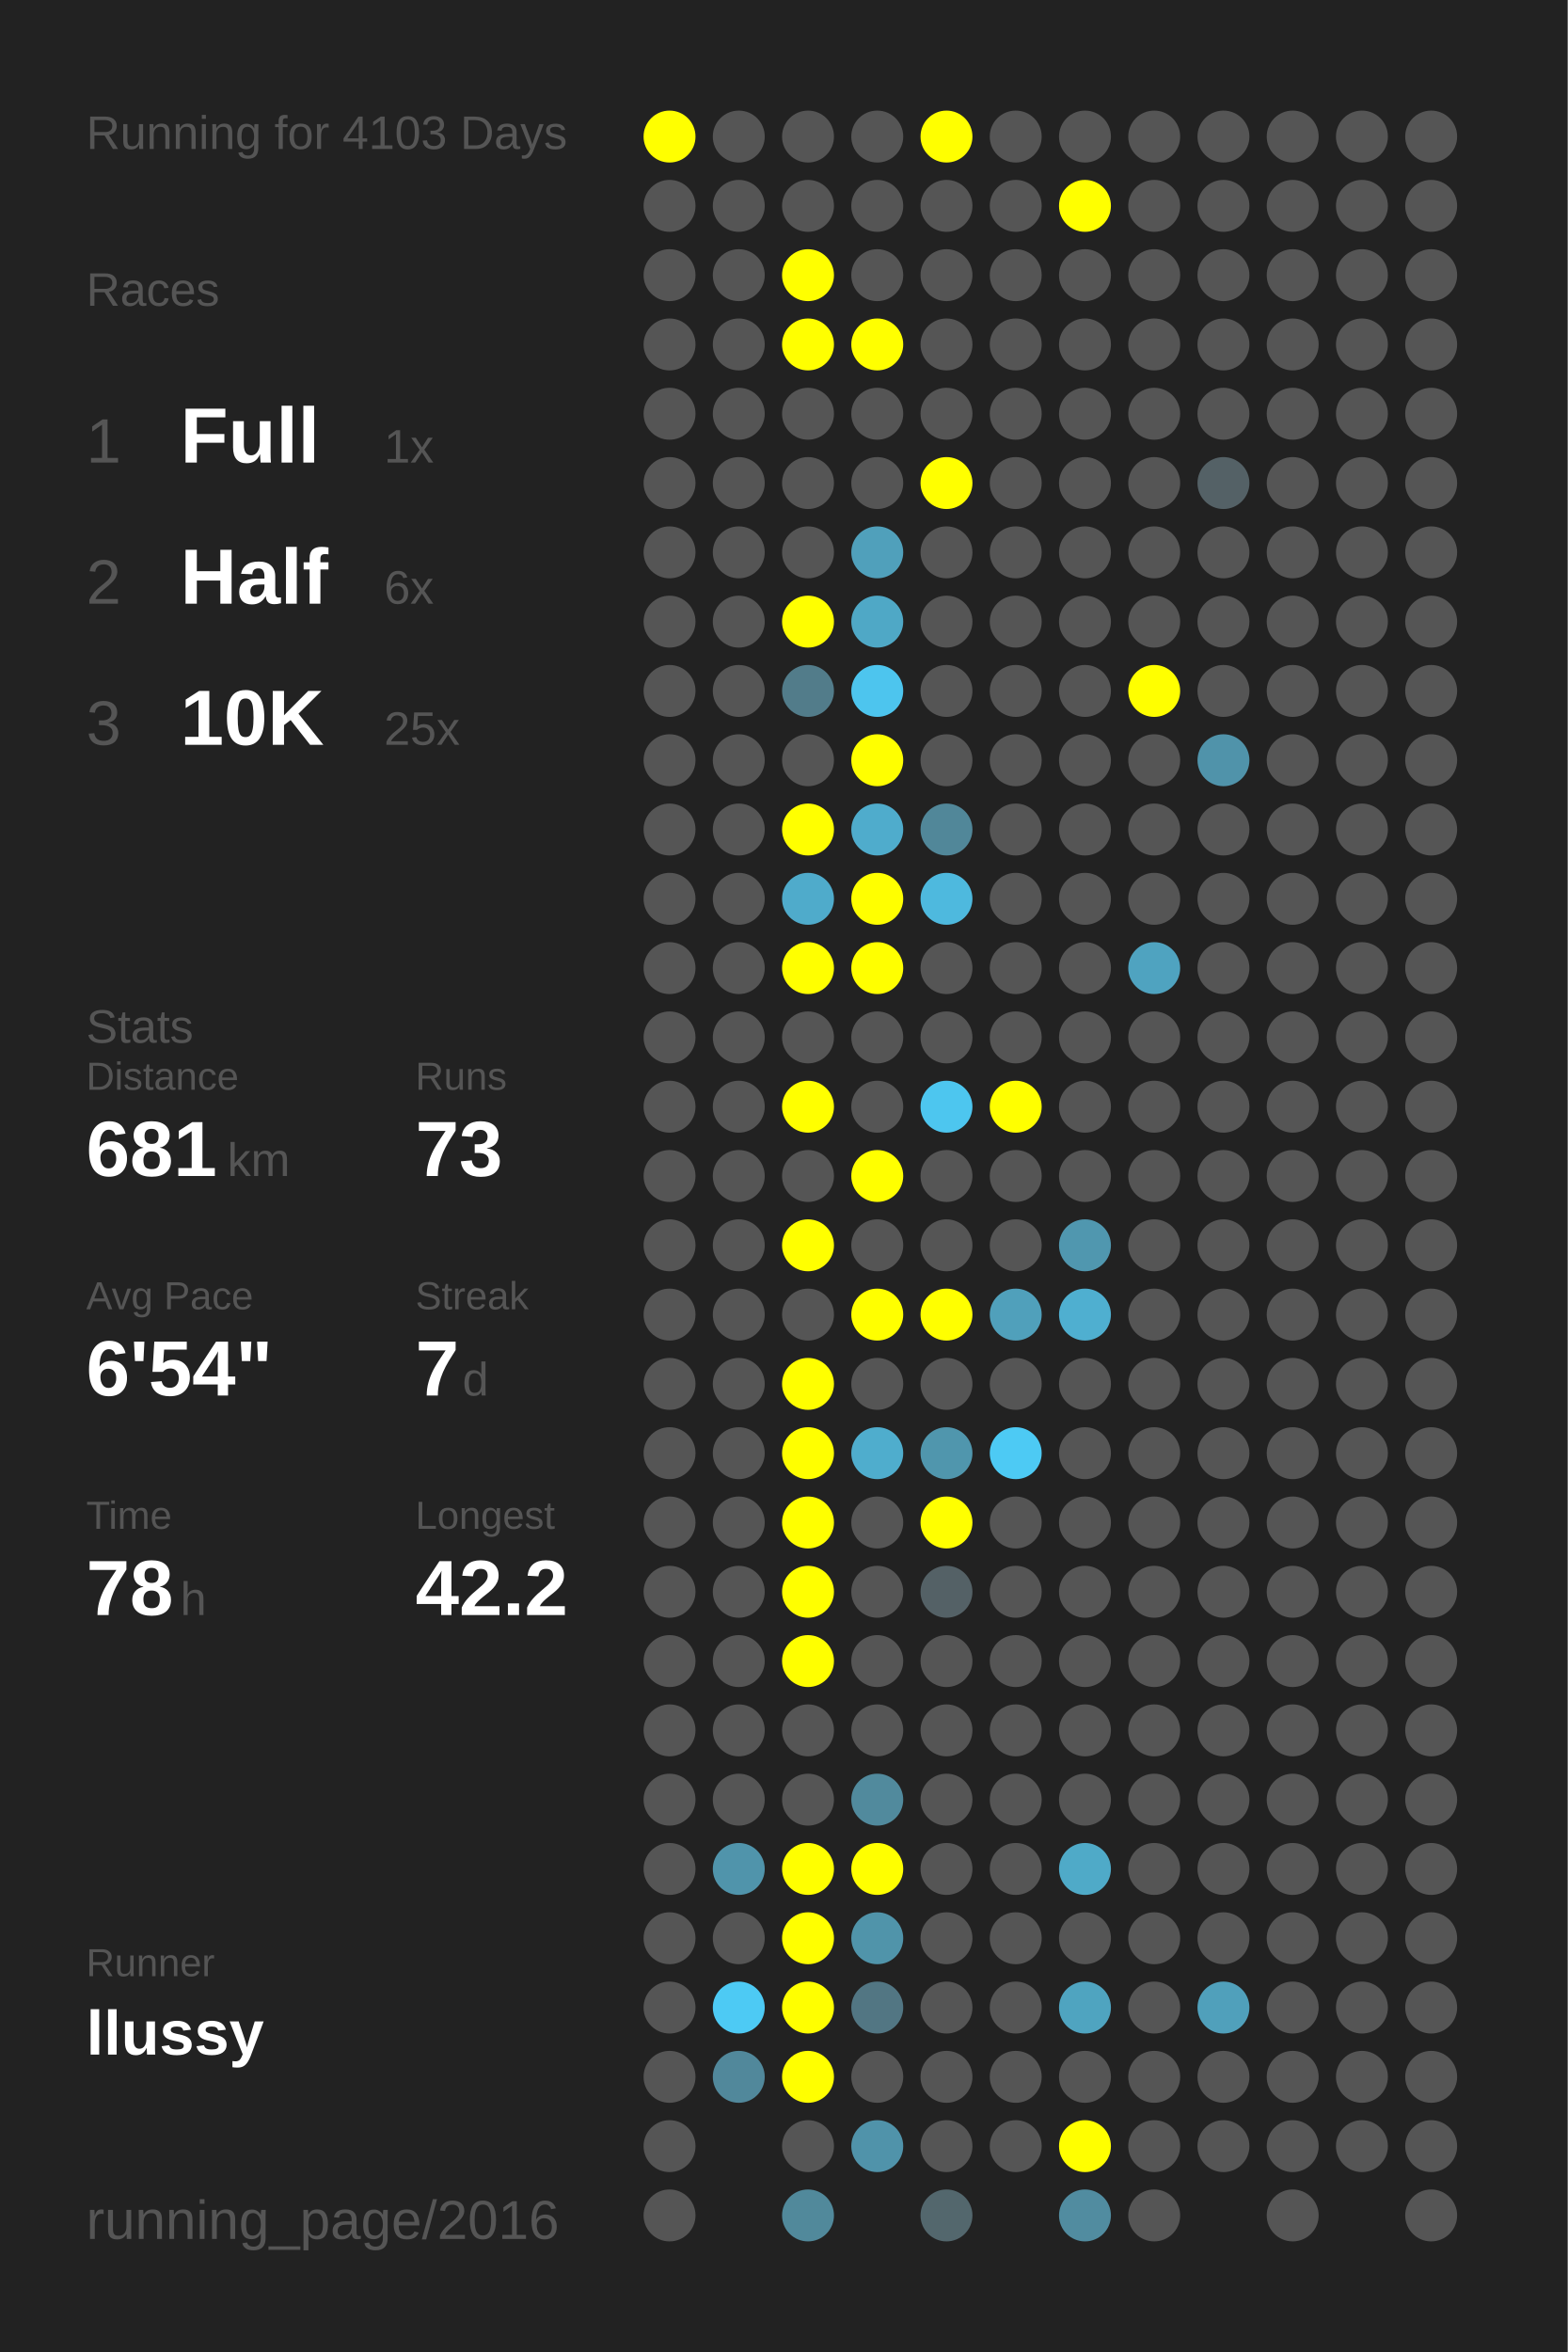
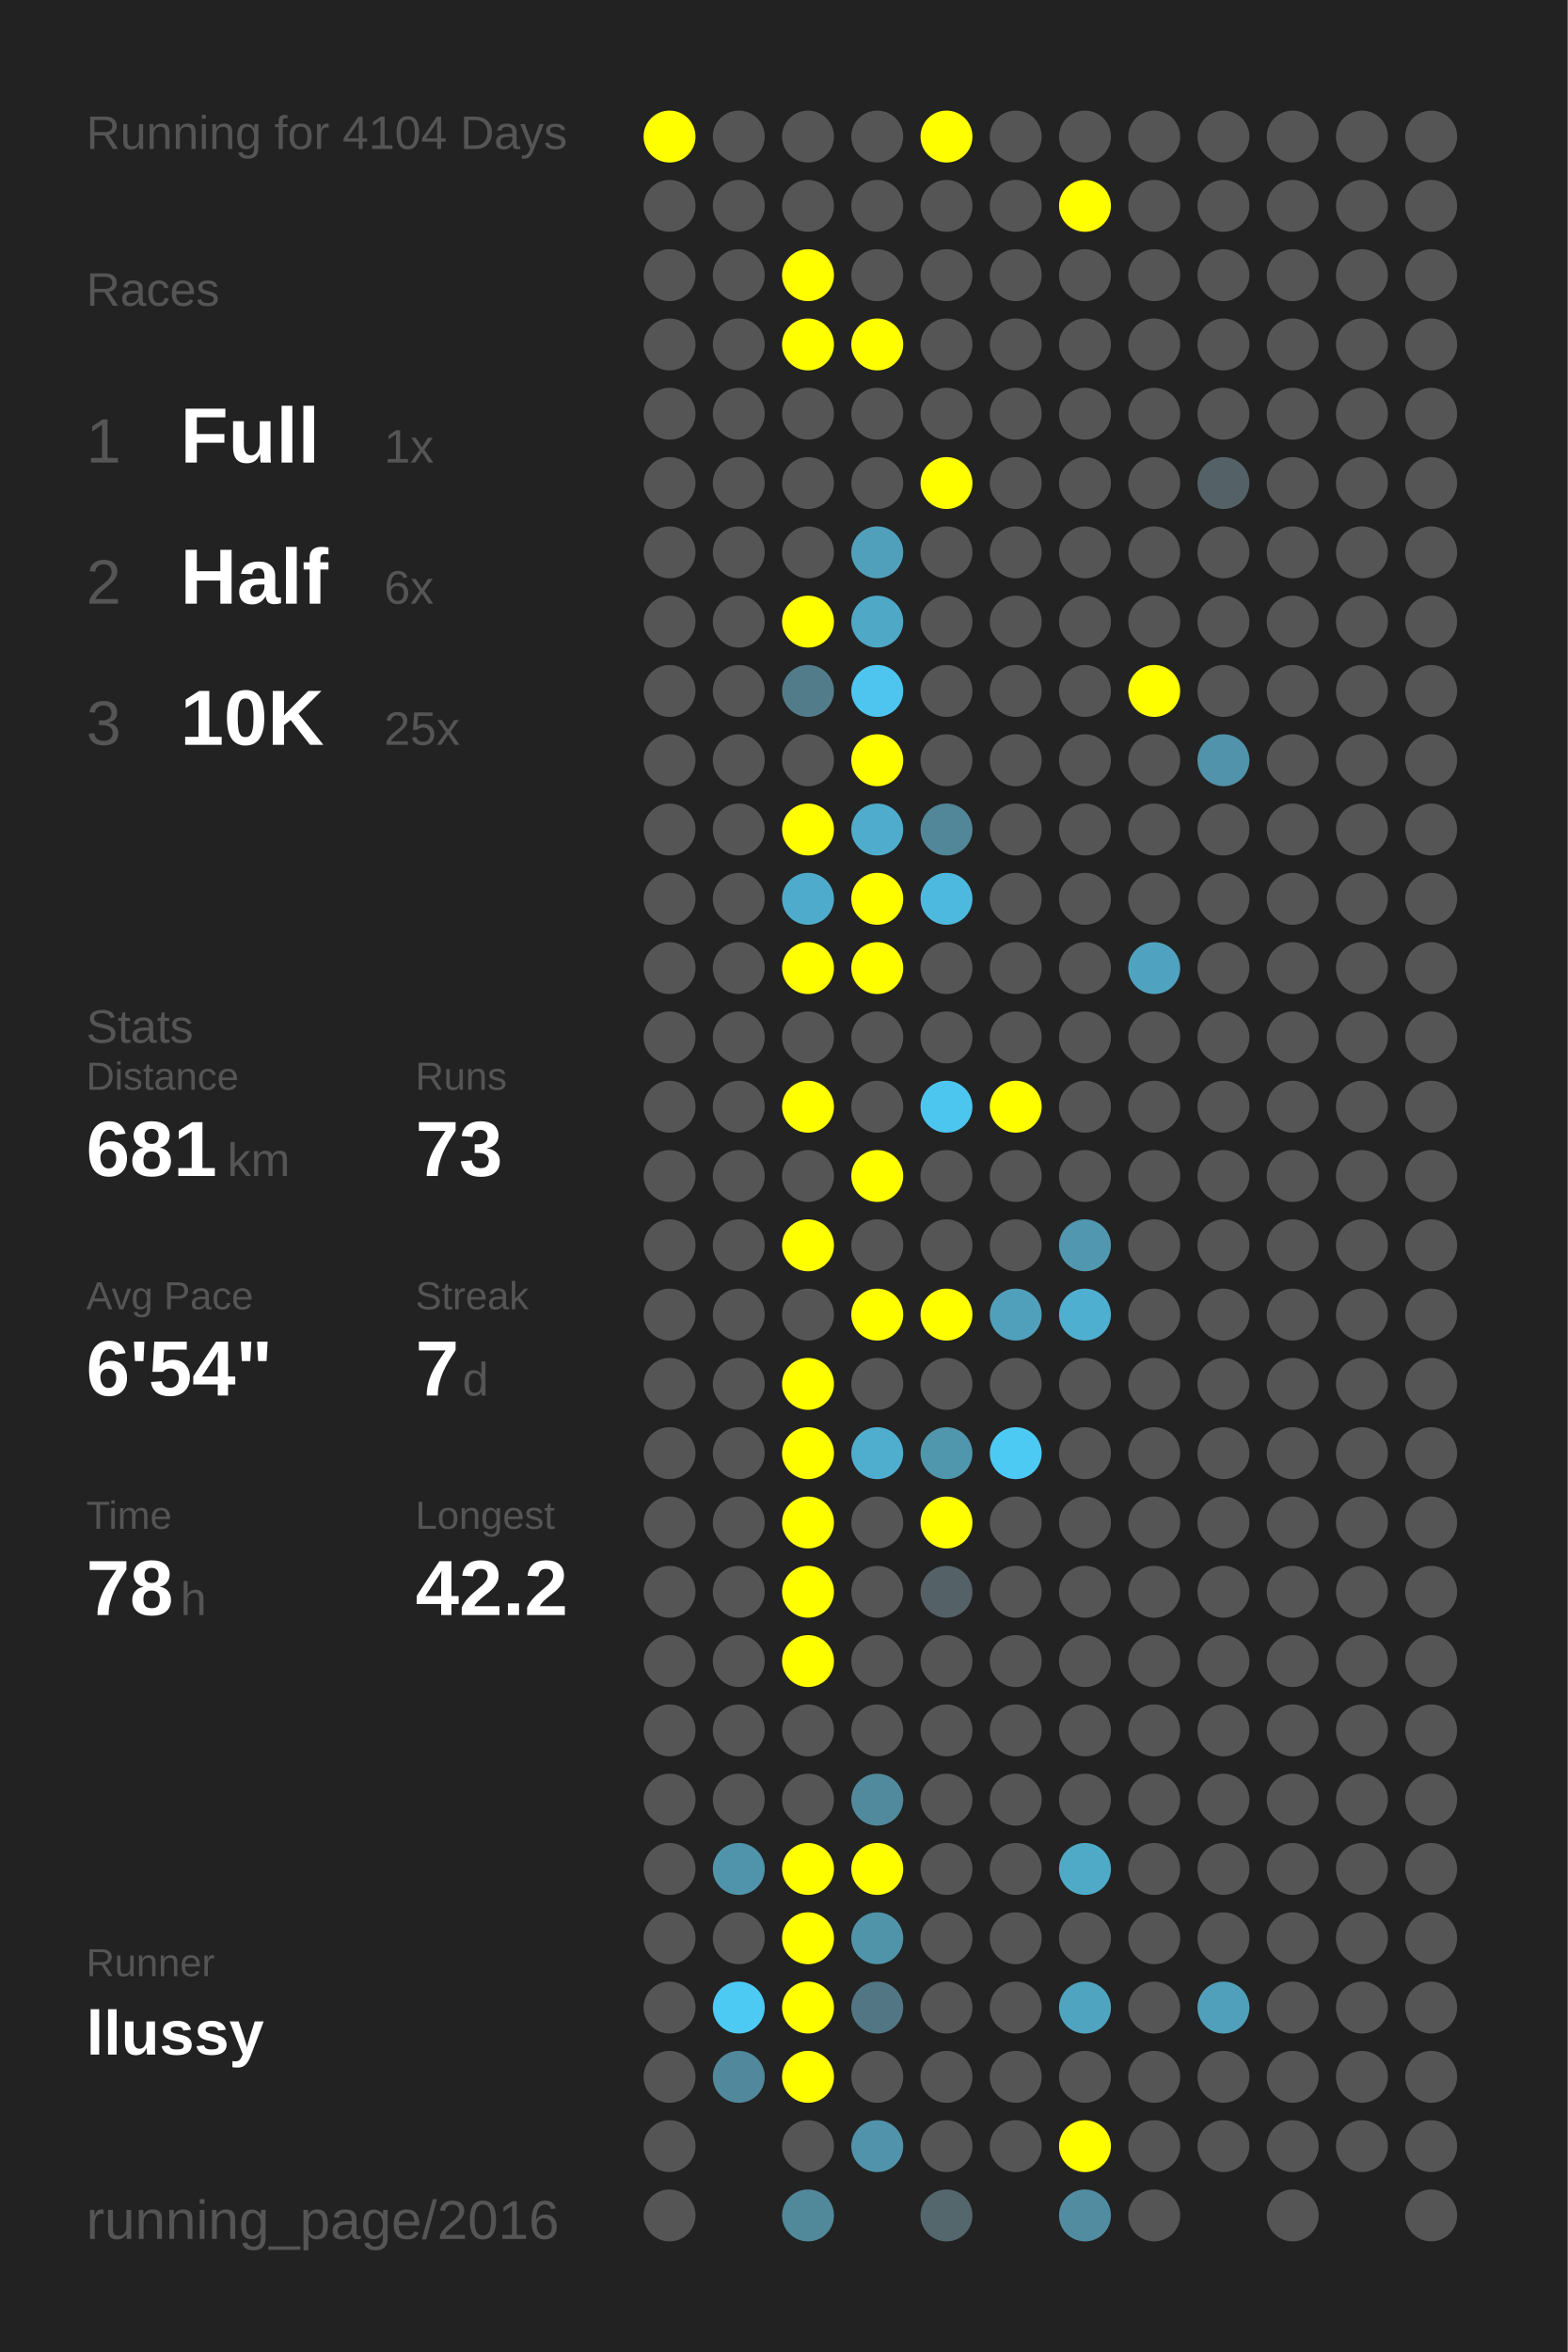
<svg xmlns="http://www.w3.org/2000/svg" baseProfile="full" height="300mm" version="1.1" viewBox="0,0,200,300" width="200mm">
  <defs />
  <rect fill="#222222" height="300" width="200" x="0" y="0" />
-   <text fill="#555555" style="font-size:6px; font-family:Arial;" x="11" y="19">Running for 4103 Days</text>
+   <text fill="#555555" style="font-size:6px; font-family:Arial;" x="11" y="19">Running for 4104 Days</text>
  <text fill="#555555" style="font-size:6px; font-family:Arial;" x="11" y="39">Races</text>
  <text fill="#555555" style="font-size:8px; font-family:Arial;" x="11" y="59">1</text>
  <text fill="#FFFFFF" style="font-size:10px; font-family:Arial; font-weight:bold;" x="23" y="59">Full</text>
  <text fill="#555555" style="font-size:6px; font-family:Arial;" x="49" y="59">1x</text>
  <text fill="#555555" style="font-size:8px; font-family:Arial;" x="11" y="77">2</text>
  <text fill="#FFFFFF" style="font-size:10px; font-family:Arial; font-weight:bold;" x="23" y="77">Half</text>
  <text fill="#555555" style="font-size:6px; font-family:Arial;" x="49" y="77">6x</text>
  <text fill="#555555" style="font-size:8px; font-family:Arial;" x="11" y="95">3</text>
  <text fill="#FFFFFF" style="font-size:10px; font-family:Arial; font-weight:bold;" x="23" y="95">10K</text>
  <text fill="#555555" style="font-size:6px; font-family:Arial;" x="49" y="95">25x</text>
  <text fill="#555555" style="font-size:6px; font-family:Arial;" x="11" y="133">Stats</text>
  <text fill="#555555" style="font-size:5px; font-family:Arial;" x="11" y="139">Distance</text>
  <text fill="#FFFFFF" style="font-size:10px; font-family:Arial; font-weight:bold;" x="11" y="150">681</text>
  <text fill="#555555" style="font-size:6px; font-family:Arial;" x="29" y="150">km</text>
  <text fill="#555555" style="font-size:5px; font-family:Arial;" x="53" y="139">Runs</text>
  <text fill="#FFFFFF" style="font-size:10px; font-family:Arial; font-weight:bold;" x="53" y="150">73</text>
  <text fill="#555555" style="font-size:5px; font-family:Arial;" x="11" y="167">Avg Pace</text>
  <text fill="#FFFFFF" style="font-size:10px; font-family:Arial; font-weight:bold;" x="11" y="178">6'54"</text>
  <text fill="#555555" style="font-size:5px; font-family:Arial;" x="53" y="167">Streak</text>
  <text fill="#FFFFFF" style="font-size:10px; font-family:Arial; font-weight:bold;" x="53" y="178">7</text>
  <text fill="#555555" style="font-size:6px; font-family:Arial;" x="59" y="178">d</text>
  <text fill="#555555" style="font-size:5px; font-family:Arial;" x="11" y="195">Time</text>
  <text fill="#FFFFFF" style="font-size:10px; font-family:Arial; font-weight:bold;" x="11" y="206">78</text>
  <text fill="#555555" style="font-size:6px; font-family:Arial;" x="23" y="206">h</text>
  <text fill="#555555" style="font-size:5px; font-family:Arial;" x="53" y="195">Longest</text>
  <text fill="#FFFFFF" style="font-size:10px; font-family:Arial; font-weight:bold;" x="53" y="206">42.2</text>
  <text fill="#555555" style="font-size:5px; font-family:Arial;" x="11" y="252.065">Runner</text>
  <text fill="#FFFFFF" style="font-size:8px; font-family:Arial; font-weight:bold;" x="11" y="262.065">llussy</text>
  <text fill="#555555" style="font-size:7px; font-family:Arial;" x="11" y="285.581">running_page/2016</text>
  <circle cx="85.417" cy="17.419" fill="#FFFF00" r="3.312" />
  <circle cx="85.417" cy="26.258" fill="#555555" r="3.312" />
  <circle cx="85.417" cy="35.097" fill="#555555" r="3.312" />
  <circle cx="85.417" cy="43.935" fill="#555555" r="3.312" />
  <circle cx="85.417" cy="52.774" fill="#555555" r="3.312" />
  <circle cx="85.417" cy="61.613" fill="#555555" r="3.312" />
  <circle cx="85.417" cy="70.452" fill="#555555" r="3.312" />
  <circle cx="85.417" cy="79.29" fill="#555555" r="3.312" />
  <circle cx="85.417" cy="88.129" fill="#555555" r="3.312" />
  <circle cx="85.417" cy="96.968" fill="#555555" r="3.312" />
  <circle cx="85.417" cy="105.806" fill="#555555" r="3.312" />
  <circle cx="85.417" cy="114.645" fill="#555555" r="3.312" />
  <circle cx="85.417" cy="123.484" fill="#555555" r="3.312" />
  <circle cx="85.417" cy="132.323" fill="#555555" r="3.312" />
  <circle cx="85.417" cy="141.161" fill="#555555" r="3.312" />
  <circle cx="85.417" cy="150" fill="#555555" r="3.312" />
  <circle cx="85.417" cy="158.839" fill="#555555" r="3.312" />
  <circle cx="85.417" cy="167.677" fill="#555555" r="3.312" />
  <circle cx="85.417" cy="176.516" fill="#555555" r="3.312" />
  <circle cx="85.417" cy="185.355" fill="#555555" r="3.312" />
  <circle cx="85.417" cy="194.194" fill="#555555" r="3.312" />
  <circle cx="85.417" cy="203.032" fill="#555555" r="3.312" />
  <circle cx="85.417" cy="211.871" fill="#555555" r="3.312" />
  <circle cx="85.417" cy="220.71" fill="#555555" r="3.312" />
  <circle cx="85.417" cy="229.548" fill="#555555" r="3.312" />
  <circle cx="85.417" cy="238.387" fill="#555555" r="3.312" />
  <circle cx="85.417" cy="247.226" fill="#555555" r="3.312" />
  <circle cx="85.417" cy="256.065" fill="#555555" r="3.312" />
  <circle cx="85.417" cy="264.903" fill="#555555" r="3.312" />
  <circle cx="85.417" cy="273.742" fill="#555555" r="3.312" />
  <circle cx="85.417" cy="282.581" fill="#555555" r="3.312" />
  <circle cx="94.25" cy="17.419" fill="#555555" r="3.312" />
  <circle cx="94.25" cy="26.258" fill="#555555" r="3.312" />
  <circle cx="94.25" cy="35.097" fill="#555555" r="3.312" />
  <circle cx="94.25" cy="43.935" fill="#555555" r="3.312" />
  <circle cx="94.25" cy="52.774" fill="#555555" r="3.312" />
  <circle cx="94.25" cy="61.613" fill="#555555" r="3.312" />
  <circle cx="94.25" cy="70.452" fill="#555555" r="3.312" />
  <circle cx="94.25" cy="79.29" fill="#555555" r="3.312" />
  <circle cx="94.25" cy="88.129" fill="#555555" r="3.312" />
  <circle cx="94.25" cy="96.968" fill="#555555" r="3.312" />
  <circle cx="94.25" cy="105.806" fill="#555555" r="3.312" />
  <circle cx="94.25" cy="114.645" fill="#555555" r="3.312" />
  <circle cx="94.25" cy="123.484" fill="#555555" r="3.312" />
  <circle cx="94.25" cy="132.323" fill="#555555" r="3.312" />
  <circle cx="94.25" cy="141.161" fill="#555555" r="3.312" />
  <circle cx="94.25" cy="150" fill="#555555" r="3.312" />
  <circle cx="94.25" cy="158.839" fill="#555555" r="3.312" />
  <circle cx="94.25" cy="167.677" fill="#555555" r="3.312" />
  <circle cx="94.25" cy="176.516" fill="#555555" r="3.312" />
  <circle cx="94.25" cy="185.355" fill="#555555" r="3.312" />
  <circle cx="94.25" cy="194.194" fill="#555555" r="3.312" />
  <circle cx="94.25" cy="203.032" fill="#555555" r="3.312" />
  <circle cx="94.25" cy="211.871" fill="#555555" r="3.312" />
  <circle cx="94.25" cy="220.71" fill="#555555" r="3.312" />
  <circle cx="94.25" cy="229.548" fill="#555555" r="3.312" />
  <circle cx="94.25" cy="238.387" fill="#5094ab" r="3.312" />
  <circle cx="94.25" cy="247.226" fill="#555555" r="3.312" />
  <circle cx="94.25" cy="256.065" fill="#4dcaf4" r="3.312" />
  <circle cx="94.25" cy="264.903" fill="#51889b" r="3.312" />
  <circle cx="103.083" cy="17.419" fill="#555555" r="3.312" />
  <circle cx="103.083" cy="26.258" fill="#555555" r="3.312" />
  <circle cx="103.083" cy="35.097" fill="#FFFF00" r="3.312" />
  <circle cx="103.083" cy="43.935" fill="#FFFF00" r="3.312" />
  <circle cx="103.083" cy="52.774" fill="#555555" r="3.312" />
  <circle cx="103.083" cy="61.613" fill="#555555" r="3.312" />
  <circle cx="103.083" cy="70.452" fill="#555555" r="3.312" />
  <circle cx="103.083" cy="79.29" fill="#FFFF00" r="3.312" />
  <circle cx="103.083" cy="88.129" fill="#527c8a" r="3.312" />
  <circle cx="103.083" cy="96.968" fill="#555555" r="3.312" />
  <circle cx="103.083" cy="105.806" fill="#FFFF00" r="3.312" />
  <circle cx="103.083" cy="114.645" fill="#4fabcb" r="3.312" />
  <circle cx="103.083" cy="123.484" fill="#FFFF00" r="3.312" />
  <circle cx="103.083" cy="132.323" fill="#555555" r="3.312" />
  <circle cx="103.083" cy="141.161" fill="#FFFF00" r="3.312" />
  <circle cx="103.083" cy="150" fill="#555555" r="3.312" />
  <circle cx="103.083" cy="158.839" fill="#FFFF00" r="3.312" />
  <circle cx="103.083" cy="167.677" fill="#555555" r="3.312" />
  <circle cx="103.083" cy="176.516" fill="#FFFF00" r="3.312" />
  <circle cx="103.083" cy="185.355" fill="#FFFF00" r="3.312" />
  <circle cx="103.083" cy="194.194" fill="#FFFF00" r="3.312" />
  <circle cx="103.083" cy="203.032" fill="#FFFF00" r="3.312" />
  <circle cx="103.083" cy="211.871" fill="#FFFF00" r="3.312" />
  <circle cx="103.083" cy="220.71" fill="#555555" r="3.312" />
  <circle cx="103.083" cy="229.548" fill="#555555" r="3.312" />
  <circle cx="103.083" cy="238.387" fill="#FFFF00" r="3.312" />
  <circle cx="103.083" cy="247.226" fill="#FFFF00" r="3.312" />
  <circle cx="103.083" cy="256.065" fill="#FFFF00" r="3.312" />
  <circle cx="103.083" cy="264.903" fill="#FFFF00" r="3.312" />
  <circle cx="103.083" cy="273.742" fill="#555555" r="3.312" />
  <circle cx="103.083" cy="282.581" fill="#51899b" r="3.312" />
  <circle cx="111.917" cy="17.419" fill="#555555" r="3.312" />
  <circle cx="111.917" cy="26.258" fill="#555555" r="3.312" />
  <circle cx="111.917" cy="35.097" fill="#555555" r="3.312" />
  <circle cx="111.917" cy="43.935" fill="#FFFF00" r="3.312" />
  <circle cx="111.917" cy="52.774" fill="#555555" r="3.312" />
  <circle cx="111.917" cy="61.613" fill="#555555" r="3.312" />
  <circle cx="111.917" cy="70.452" fill="#50a0bb" r="3.312" />
  <circle cx="111.917" cy="79.29" fill="#4fa8c6" r="3.312" />
  <circle cx="111.917" cy="88.129" fill="#4dc5ee" r="3.312" />
  <circle cx="111.917" cy="96.968" fill="#FFFF00" r="3.312" />
  <circle cx="111.917" cy="105.806" fill="#4faccc" r="3.312" />
  <circle cx="111.917" cy="114.645" fill="#FFFF00" r="3.312" />
  <circle cx="111.917" cy="123.484" fill="#FFFF00" r="3.312" />
  <circle cx="111.917" cy="132.323" fill="#555555" r="3.312" />
  <circle cx="111.917" cy="141.161" fill="#555555" r="3.312" />
  <circle cx="111.917" cy="150" fill="#FFFF00" r="3.312" />
  <circle cx="111.917" cy="158.839" fill="#555555" r="3.312" />
  <circle cx="111.917" cy="167.677" fill="#FFFF00" r="3.312" />
  <circle cx="111.917" cy="176.516" fill="#555555" r="3.312" />
  <circle cx="111.917" cy="185.355" fill="#4fadcd" r="3.312" />
  <circle cx="111.917" cy="194.194" fill="#555555" r="3.312" />
  <circle cx="111.917" cy="203.032" fill="#555555" r="3.312" />
  <circle cx="111.917" cy="211.871" fill="#555555" r="3.312" />
  <circle cx="111.917" cy="220.71" fill="#555555" r="3.312" />
  <circle cx="111.917" cy="229.548" fill="#518a9d" r="3.312" />
  <circle cx="111.917" cy="238.387" fill="#FFFF00" r="3.312" />
  <circle cx="111.917" cy="247.226" fill="#5094aa" r="3.312" />
  <circle cx="111.917" cy="256.065" fill="#527683" r="3.312" />
  <circle cx="111.917" cy="264.903" fill="#555555" r="3.312" />
  <circle cx="111.917" cy="273.742" fill="#5093aa" r="3.312" />
  <circle cx="120.75" cy="17.419" fill="#FFFF00" r="3.312" />
  <circle cx="120.75" cy="26.258" fill="#555555" r="3.312" />
  <circle cx="120.75" cy="35.097" fill="#555555" r="3.312" />
  <circle cx="120.75" cy="43.935" fill="#555555" r="3.312" />
  <circle cx="120.75" cy="52.774" fill="#555555" r="3.312" />
  <circle cx="120.75" cy="61.613" fill="#FFFF00" r="3.312" />
  <circle cx="120.75" cy="70.452" fill="#555555" r="3.312" />
  <circle cx="120.75" cy="79.29" fill="#555555" r="3.312" />
  <circle cx="120.75" cy="88.129" fill="#555555" r="3.312" />
  <circle cx="120.75" cy="96.968" fill="#555555" r="3.312" />
  <circle cx="120.75" cy="105.806" fill="#518799" r="3.312" />
  <circle cx="120.75" cy="114.645" fill="#4eb9de" r="3.312" />
  <circle cx="120.75" cy="123.484" fill="#555555" r="3.312" />
  <circle cx="120.75" cy="132.323" fill="#555555" r="3.312" />
  <circle cx="120.75" cy="141.161" fill="#4dc6ef" r="3.312" />
  <circle cx="120.75" cy="150" fill="#555555" r="3.312" />
  <circle cx="120.75" cy="158.839" fill="#555555" r="3.312" />
  <circle cx="120.75" cy="167.677" fill="#FFFF00" r="3.312" />
  <circle cx="120.75" cy="176.516" fill="#555555" r="3.312" />
  <circle cx="120.75" cy="185.355" fill="#5096ad" r="3.312" />
  <circle cx="120.75" cy="194.194" fill="#FFFF00" r="3.312" />
  <circle cx="120.75" cy="203.032" fill="#546166" r="3.312" />
  <circle cx="120.75" cy="211.871" fill="#555555" r="3.312" />
  <circle cx="120.75" cy="220.71" fill="#555555" r="3.312" />
  <circle cx="120.75" cy="229.548" fill="#555555" r="3.312" />
  <circle cx="120.75" cy="238.387" fill="#555555" r="3.312" />
  <circle cx="120.75" cy="247.226" fill="#555555" r="3.312" />
  <circle cx="120.75" cy="256.065" fill="#555555" r="3.312" />
  <circle cx="120.75" cy="264.903" fill="#555555" r="3.312" />
  <circle cx="120.75" cy="273.742" fill="#555555" r="3.312" />
  <circle cx="120.75" cy="282.581" fill="#53676d" r="3.312" />
  <circle cx="129.583" cy="17.419" fill="#555555" r="3.312" />
  <circle cx="129.583" cy="26.258" fill="#555555" r="3.312" />
  <circle cx="129.583" cy="35.097" fill="#555555" r="3.312" />
  <circle cx="129.583" cy="43.935" fill="#555555" r="3.312" />
  <circle cx="129.583" cy="52.774" fill="#555555" r="3.312" />
  <circle cx="129.583" cy="61.613" fill="#555555" r="3.312" />
  <circle cx="129.583" cy="70.452" fill="#555555" r="3.312" />
  <circle cx="129.583" cy="79.29" fill="#555555" r="3.312" />
  <circle cx="129.583" cy="88.129" fill="#555555" r="3.312" />
  <circle cx="129.583" cy="96.968" fill="#555555" r="3.312" />
  <circle cx="129.583" cy="105.806" fill="#555555" r="3.312" />
  <circle cx="129.583" cy="114.645" fill="#555555" r="3.312" />
  <circle cx="129.583" cy="123.484" fill="#555555" r="3.312" />
  <circle cx="129.583" cy="132.323" fill="#555555" r="3.312" />
  <circle cx="129.583" cy="141.161" fill="#FFFF00" r="3.312" />
  <circle cx="129.583" cy="150" fill="#555555" r="3.312" />
  <circle cx="129.583" cy="158.839" fill="#555555" r="3.312" />
  <circle cx="129.583" cy="167.677" fill="#50a0bb" r="3.312" />
  <circle cx="129.583" cy="176.516" fill="#555555" r="3.312" />
  <circle cx="129.583" cy="185.355" fill="#4dcaf4" r="3.312" />
  <circle cx="129.583" cy="194.194" fill="#555555" r="3.312" />
  <circle cx="129.583" cy="203.032" fill="#555555" r="3.312" />
  <circle cx="129.583" cy="211.871" fill="#555555" r="3.312" />
  <circle cx="129.583" cy="220.71" fill="#555555" r="3.312" />
  <circle cx="129.583" cy="229.548" fill="#555555" r="3.312" />
  <circle cx="129.583" cy="238.387" fill="#555555" r="3.312" />
  <circle cx="129.583" cy="247.226" fill="#555555" r="3.312" />
  <circle cx="129.583" cy="256.065" fill="#555555" r="3.312" />
  <circle cx="129.583" cy="264.903" fill="#555555" r="3.312" />
  <circle cx="129.583" cy="273.742" fill="#555555" r="3.312" />
  <circle cx="138.417" cy="17.419" fill="#555555" r="3.312" />
  <circle cx="138.417" cy="26.258" fill="#FFFF00" r="3.312" />
  <circle cx="138.417" cy="35.097" fill="#555555" r="3.312" />
  <circle cx="138.417" cy="43.935" fill="#555555" r="3.312" />
  <circle cx="138.417" cy="52.774" fill="#555555" r="3.312" />
  <circle cx="138.417" cy="61.613" fill="#555555" r="3.312" />
  <circle cx="138.417" cy="70.452" fill="#555555" r="3.312" />
  <circle cx="138.417" cy="79.29" fill="#555555" r="3.312" />
  <circle cx="138.417" cy="88.129" fill="#555555" r="3.312" />
  <circle cx="138.417" cy="96.968" fill="#555555" r="3.312" />
  <circle cx="138.417" cy="105.806" fill="#555555" r="3.312" />
  <circle cx="138.417" cy="114.645" fill="#555555" r="3.312" />
  <circle cx="138.417" cy="123.484" fill="#555555" r="3.312" />
  <circle cx="138.417" cy="132.323" fill="#555555" r="3.312" />
  <circle cx="138.417" cy="141.161" fill="#555555" r="3.312" />
  <circle cx="138.417" cy="150" fill="#555555" r="3.312" />
  <circle cx="138.417" cy="158.839" fill="#5097af" r="3.312" />
  <circle cx="138.417" cy="167.677" fill="#4fafd0" r="3.312" />
  <circle cx="138.417" cy="176.516" fill="#555555" r="3.312" />
  <circle cx="138.417" cy="185.355" fill="#555555" r="3.312" />
  <circle cx="138.417" cy="194.194" fill="#555555" r="3.312" />
  <circle cx="138.417" cy="203.032" fill="#555555" r="3.312" />
  <circle cx="138.417" cy="211.871" fill="#555555" r="3.312" />
  <circle cx="138.417" cy="220.71" fill="#555555" r="3.312" />
  <circle cx="138.417" cy="229.548" fill="#555555" r="3.312" />
  <circle cx="138.417" cy="238.387" fill="#4faac8" r="3.312" />
  <circle cx="138.417" cy="247.226" fill="#555555" r="3.312" />
  <circle cx="138.417" cy="256.065" fill="#4fa4c0" r="3.312" />
  <circle cx="138.417" cy="264.903" fill="#555555" r="3.312" />
  <circle cx="138.417" cy="273.742" fill="#FFFF00" r="3.312" />
  <circle cx="138.417" cy="282.581" fill="#518ca0" r="3.312" />
  <circle cx="147.25" cy="17.419" fill="#555555" r="3.312" />
  <circle cx="147.25" cy="26.258" fill="#555555" r="3.312" />
  <circle cx="147.25" cy="35.097" fill="#555555" r="3.312" />
  <circle cx="147.25" cy="43.935" fill="#555555" r="3.312" />
  <circle cx="147.25" cy="52.774" fill="#555555" r="3.312" />
  <circle cx="147.25" cy="61.613" fill="#555555" r="3.312" />
  <circle cx="147.25" cy="70.452" fill="#555555" r="3.312" />
  <circle cx="147.25" cy="79.29" fill="#555555" r="3.312" />
  <circle cx="147.25" cy="88.129" fill="#FFFF00" r="3.312" />
  <circle cx="147.25" cy="96.968" fill="#555555" r="3.312" />
  <circle cx="147.25" cy="105.806" fill="#555555" r="3.312" />
  <circle cx="147.25" cy="114.645" fill="#555555" r="3.312" />
  <circle cx="147.25" cy="123.484" fill="#4fa3c0" r="3.312" />
  <circle cx="147.25" cy="132.323" fill="#555555" r="3.312" />
  <circle cx="147.25" cy="141.161" fill="#555555" r="3.312" />
  <circle cx="147.25" cy="150" fill="#555555" r="3.312" />
  <circle cx="147.25" cy="158.839" fill="#555555" r="3.312" />
  <circle cx="147.25" cy="167.677" fill="#555555" r="3.312" />
  <circle cx="147.25" cy="176.516" fill="#555555" r="3.312" />
  <circle cx="147.25" cy="185.355" fill="#555555" r="3.312" />
  <circle cx="147.25" cy="194.194" fill="#555555" r="3.312" />
  <circle cx="147.25" cy="203.032" fill="#555555" r="3.312" />
  <circle cx="147.25" cy="211.871" fill="#555555" r="3.312" />
  <circle cx="147.25" cy="220.71" fill="#555555" r="3.312" />
  <circle cx="147.25" cy="229.548" fill="#555555" r="3.312" />
  <circle cx="147.25" cy="238.387" fill="#555555" r="3.312" />
  <circle cx="147.25" cy="247.226" fill="#555555" r="3.312" />
  <circle cx="147.25" cy="256.065" fill="#555555" r="3.312" />
  <circle cx="147.25" cy="264.903" fill="#555555" r="3.312" />
  <circle cx="147.25" cy="273.742" fill="#555555" r="3.312" />
  <circle cx="147.25" cy="282.581" fill="#555555" r="3.312" />
  <circle cx="156.083" cy="17.419" fill="#555555" r="3.312" />
  <circle cx="156.083" cy="26.258" fill="#555555" r="3.312" />
  <circle cx="156.083" cy="35.097" fill="#555555" r="3.312" />
  <circle cx="156.083" cy="43.935" fill="#555555" r="3.312" />
  <circle cx="156.083" cy="52.774" fill="#555555" r="3.312" />
  <circle cx="156.083" cy="61.613" fill="#546166" r="3.312" />
  <circle cx="156.083" cy="70.452" fill="#555555" r="3.312" />
  <circle cx="156.083" cy="79.29" fill="#555555" r="3.312" />
  <circle cx="156.083" cy="88.129" fill="#555555" r="3.312" />
  <circle cx="156.083" cy="96.968" fill="#5093aa" r="3.312" />
  <circle cx="156.083" cy="105.806" fill="#555555" r="3.312" />
  <circle cx="156.083" cy="114.645" fill="#555555" r="3.312" />
  <circle cx="156.083" cy="123.484" fill="#555555" r="3.312" />
  <circle cx="156.083" cy="132.323" fill="#555555" r="3.312" />
  <circle cx="156.083" cy="141.161" fill="#555555" r="3.312" />
  <circle cx="156.083" cy="150" fill="#555555" r="3.312" />
  <circle cx="156.083" cy="158.839" fill="#555555" r="3.312" />
  <circle cx="156.083" cy="167.677" fill="#555555" r="3.312" />
  <circle cx="156.083" cy="176.516" fill="#555555" r="3.312" />
  <circle cx="156.083" cy="185.355" fill="#555555" r="3.312" />
  <circle cx="156.083" cy="194.194" fill="#555555" r="3.312" />
  <circle cx="156.083" cy="203.032" fill="#555555" r="3.312" />
  <circle cx="156.083" cy="211.871" fill="#555555" r="3.312" />
  <circle cx="156.083" cy="220.71" fill="#555555" r="3.312" />
  <circle cx="156.083" cy="229.548" fill="#555555" r="3.312" />
  <circle cx="156.083" cy="238.387" fill="#555555" r="3.312" />
  <circle cx="156.083" cy="247.226" fill="#555555" r="3.312" />
  <circle cx="156.083" cy="256.065" fill="#50a0bb" r="3.312" />
  <circle cx="156.083" cy="264.903" fill="#555555" r="3.312" />
  <circle cx="156.083" cy="273.742" fill="#555555" r="3.312" />
  <circle cx="164.917" cy="17.419" fill="#555555" r="3.312" />
  <circle cx="164.917" cy="26.258" fill="#555555" r="3.312" />
  <circle cx="164.917" cy="35.097" fill="#555555" r="3.312" />
  <circle cx="164.917" cy="43.935" fill="#555555" r="3.312" />
  <circle cx="164.917" cy="52.774" fill="#555555" r="3.312" />
  <circle cx="164.917" cy="61.613" fill="#555555" r="3.312" />
  <circle cx="164.917" cy="70.452" fill="#555555" r="3.312" />
  <circle cx="164.917" cy="79.29" fill="#555555" r="3.312" />
  <circle cx="164.917" cy="88.129" fill="#555555" r="3.312" />
  <circle cx="164.917" cy="96.968" fill="#555555" r="3.312" />
  <circle cx="164.917" cy="105.806" fill="#555555" r="3.312" />
  <circle cx="164.917" cy="114.645" fill="#555555" r="3.312" />
  <circle cx="164.917" cy="123.484" fill="#555555" r="3.312" />
  <circle cx="164.917" cy="132.323" fill="#555555" r="3.312" />
  <circle cx="164.917" cy="141.161" fill="#555555" r="3.312" />
  <circle cx="164.917" cy="150" fill="#555555" r="3.312" />
  <circle cx="164.917" cy="158.839" fill="#555555" r="3.312" />
  <circle cx="164.917" cy="167.677" fill="#555555" r="3.312" />
  <circle cx="164.917" cy="176.516" fill="#555555" r="3.312" />
  <circle cx="164.917" cy="185.355" fill="#555555" r="3.312" />
  <circle cx="164.917" cy="194.194" fill="#555555" r="3.312" />
  <circle cx="164.917" cy="203.032" fill="#555555" r="3.312" />
  <circle cx="164.917" cy="211.871" fill="#555555" r="3.312" />
  <circle cx="164.917" cy="220.71" fill="#555555" r="3.312" />
  <circle cx="164.917" cy="229.548" fill="#555555" r="3.312" />
  <circle cx="164.917" cy="238.387" fill="#555555" r="3.312" />
  <circle cx="164.917" cy="247.226" fill="#555555" r="3.312" />
  <circle cx="164.917" cy="256.065" fill="#555555" r="3.312" />
  <circle cx="164.917" cy="264.903" fill="#555555" r="3.312" />
  <circle cx="164.917" cy="273.742" fill="#555555" r="3.312" />
  <circle cx="164.917" cy="282.581" fill="#555555" r="3.312" />
  <circle cx="173.75" cy="17.419" fill="#555555" r="3.312" />
  <circle cx="173.75" cy="26.258" fill="#555555" r="3.312" />
  <circle cx="173.75" cy="35.097" fill="#555555" r="3.312" />
  <circle cx="173.75" cy="43.935" fill="#555555" r="3.312" />
  <circle cx="173.75" cy="52.774" fill="#555555" r="3.312" />
  <circle cx="173.75" cy="61.613" fill="#555555" r="3.312" />
  <circle cx="173.75" cy="70.452" fill="#555555" r="3.312" />
  <circle cx="173.75" cy="79.29" fill="#555555" r="3.312" />
  <circle cx="173.75" cy="88.129" fill="#555555" r="3.312" />
  <circle cx="173.75" cy="96.968" fill="#555555" r="3.312" />
  <circle cx="173.75" cy="105.806" fill="#555555" r="3.312" />
  <circle cx="173.75" cy="114.645" fill="#555555" r="3.312" />
  <circle cx="173.75" cy="123.484" fill="#555555" r="3.312" />
  <circle cx="173.75" cy="132.323" fill="#555555" r="3.312" />
  <circle cx="173.75" cy="141.161" fill="#555555" r="3.312" />
  <circle cx="173.75" cy="150" fill="#555555" r="3.312" />
  <circle cx="173.75" cy="158.839" fill="#555555" r="3.312" />
  <circle cx="173.75" cy="167.677" fill="#555555" r="3.312" />
  <circle cx="173.75" cy="176.516" fill="#555555" r="3.312" />
  <circle cx="173.75" cy="185.355" fill="#555555" r="3.312" />
  <circle cx="173.75" cy="194.194" fill="#555555" r="3.312" />
  <circle cx="173.75" cy="203.032" fill="#555555" r="3.312" />
  <circle cx="173.75" cy="211.871" fill="#555555" r="3.312" />
  <circle cx="173.75" cy="220.71" fill="#555555" r="3.312" />
  <circle cx="173.75" cy="229.548" fill="#555555" r="3.312" />
  <circle cx="173.75" cy="238.387" fill="#555555" r="3.312" />
  <circle cx="173.75" cy="247.226" fill="#555555" r="3.312" />
  <circle cx="173.75" cy="256.065" fill="#555555" r="3.312" />
  <circle cx="173.75" cy="264.903" fill="#555555" r="3.312" />
  <circle cx="173.75" cy="273.742" fill="#555555" r="3.312" />
  <circle cx="182.583" cy="17.419" fill="#555555" r="3.312" />
  <circle cx="182.583" cy="26.258" fill="#555555" r="3.312" />
  <circle cx="182.583" cy="35.097" fill="#555555" r="3.312" />
  <circle cx="182.583" cy="43.935" fill="#555555" r="3.312" />
  <circle cx="182.583" cy="52.774" fill="#555555" r="3.312" />
  <circle cx="182.583" cy="61.613" fill="#555555" r="3.312" />
  <circle cx="182.583" cy="70.452" fill="#555555" r="3.312" />
  <circle cx="182.583" cy="79.29" fill="#555555" r="3.312" />
  <circle cx="182.583" cy="88.129" fill="#555555" r="3.312" />
  <circle cx="182.583" cy="96.968" fill="#555555" r="3.312" />
  <circle cx="182.583" cy="105.806" fill="#555555" r="3.312" />
  <circle cx="182.583" cy="114.645" fill="#555555" r="3.312" />
  <circle cx="182.583" cy="123.484" fill="#555555" r="3.312" />
  <circle cx="182.583" cy="132.323" fill="#555555" r="3.312" />
  <circle cx="182.583" cy="141.161" fill="#555555" r="3.312" />
  <circle cx="182.583" cy="150" fill="#555555" r="3.312" />
  <circle cx="182.583" cy="158.839" fill="#555555" r="3.312" />
  <circle cx="182.583" cy="167.677" fill="#555555" r="3.312" />
  <circle cx="182.583" cy="176.516" fill="#555555" r="3.312" />
  <circle cx="182.583" cy="185.355" fill="#555555" r="3.312" />
  <circle cx="182.583" cy="194.194" fill="#555555" r="3.312" />
  <circle cx="182.583" cy="203.032" fill="#555555" r="3.312" />
  <circle cx="182.583" cy="211.871" fill="#555555" r="3.312" />
  <circle cx="182.583" cy="220.71" fill="#555555" r="3.312" />
  <circle cx="182.583" cy="229.548" fill="#555555" r="3.312" />
  <circle cx="182.583" cy="238.387" fill="#555555" r="3.312" />
  <circle cx="182.583" cy="247.226" fill="#555555" r="3.312" />
  <circle cx="182.583" cy="256.065" fill="#555555" r="3.312" />
  <circle cx="182.583" cy="264.903" fill="#555555" r="3.312" />
  <circle cx="182.583" cy="273.742" fill="#555555" r="3.312" />
  <circle cx="182.583" cy="282.581" fill="#555555" r="3.312" />
</svg>
